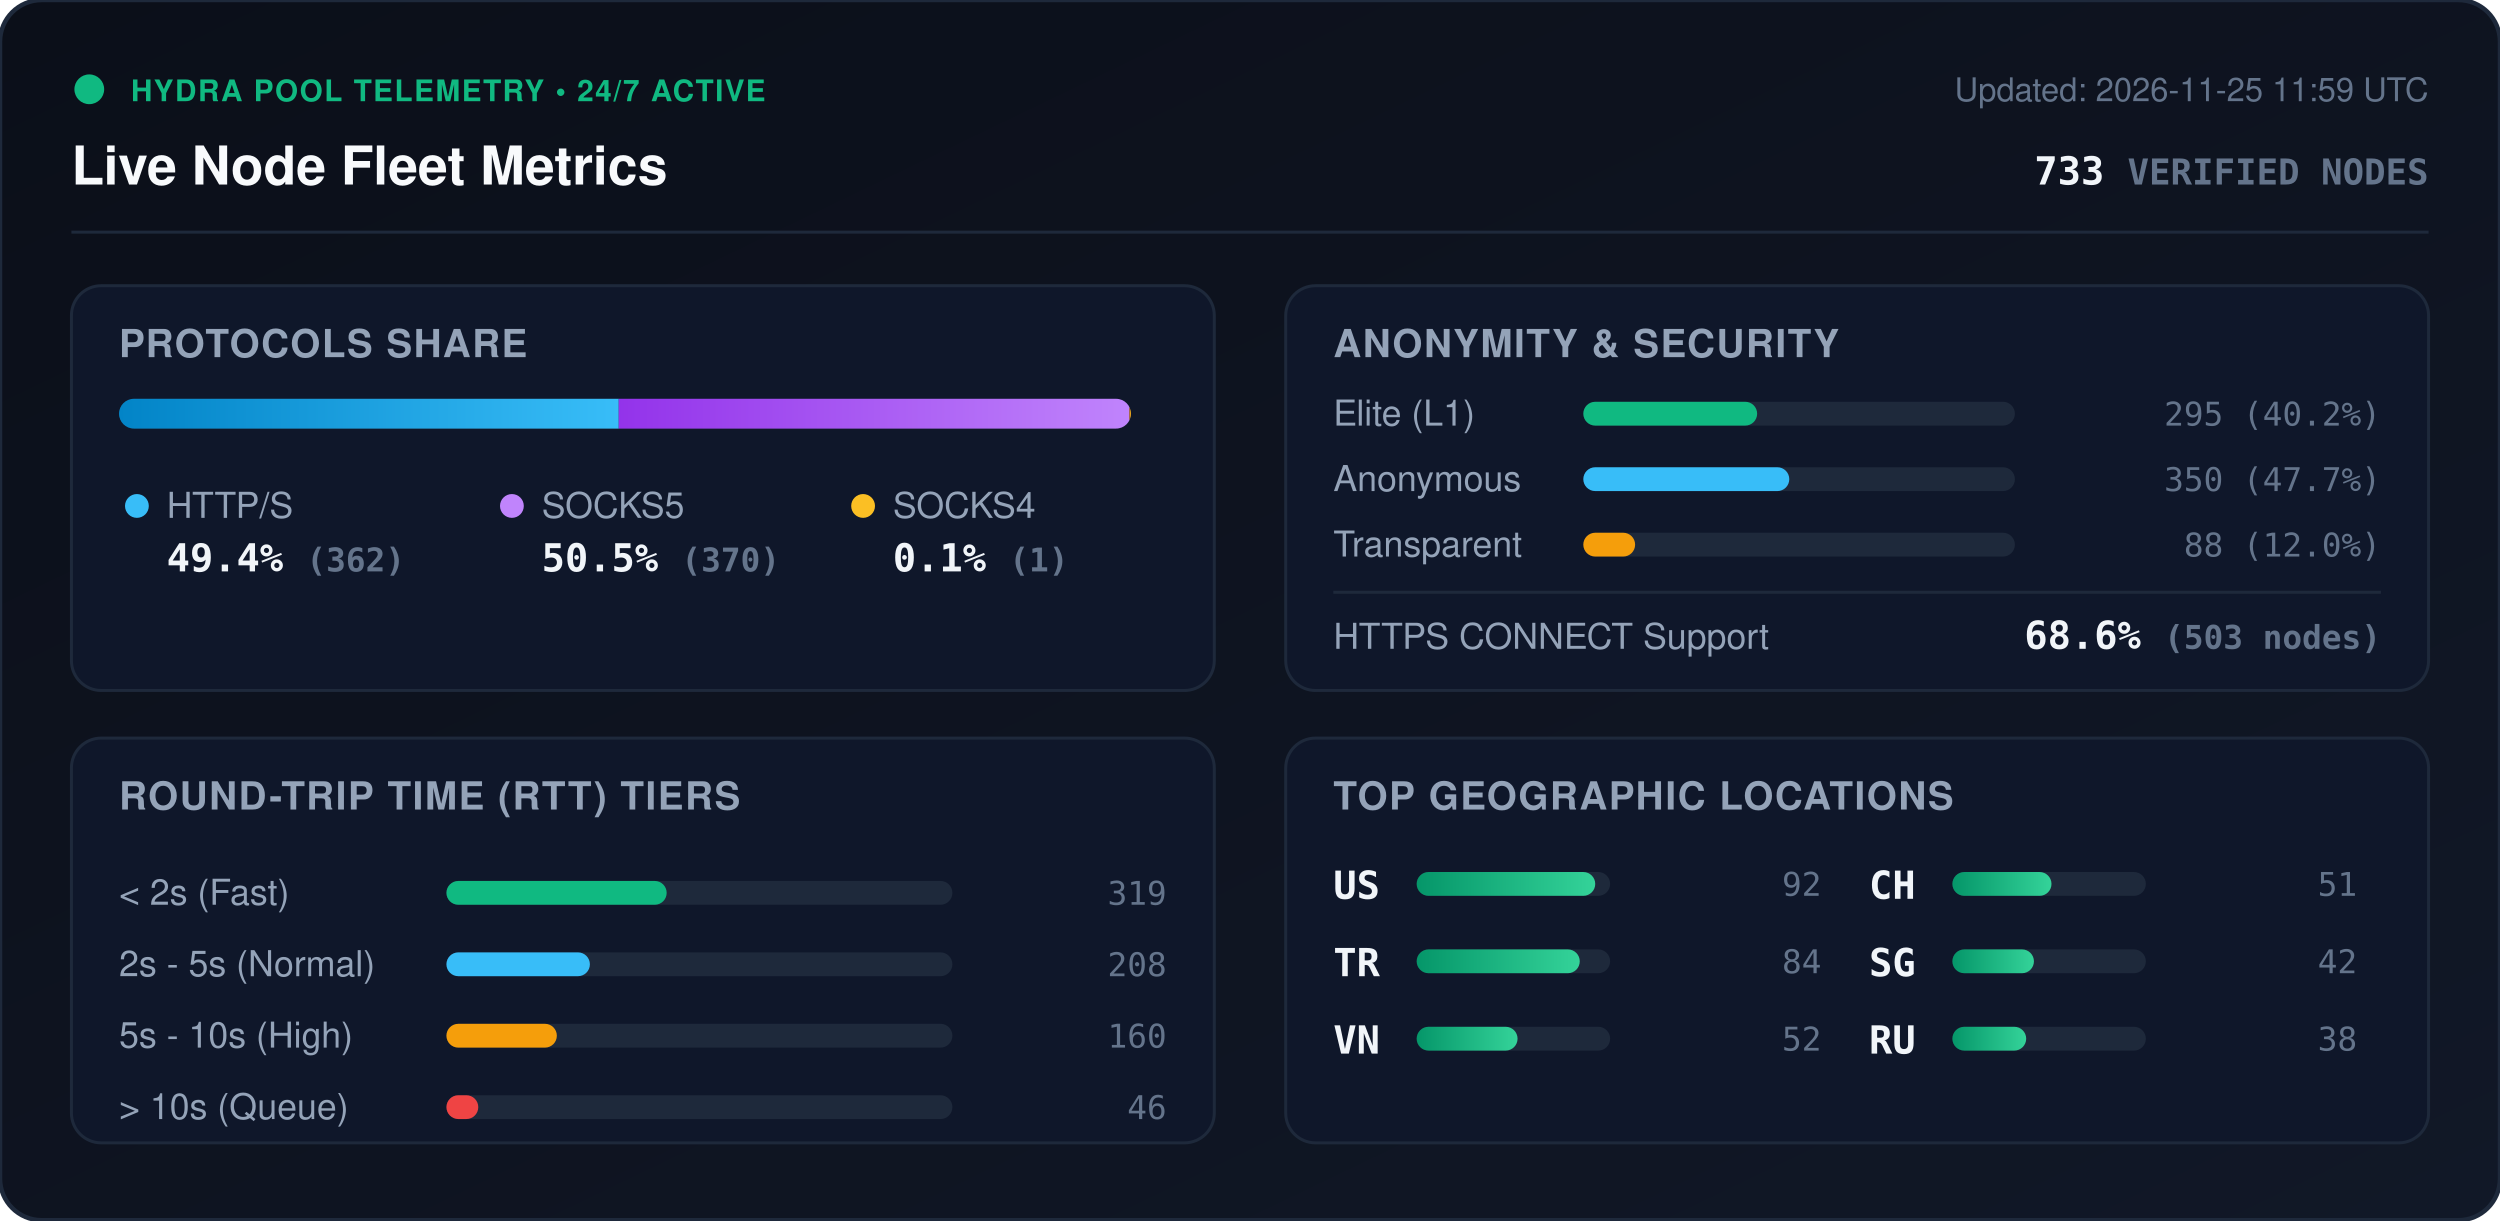
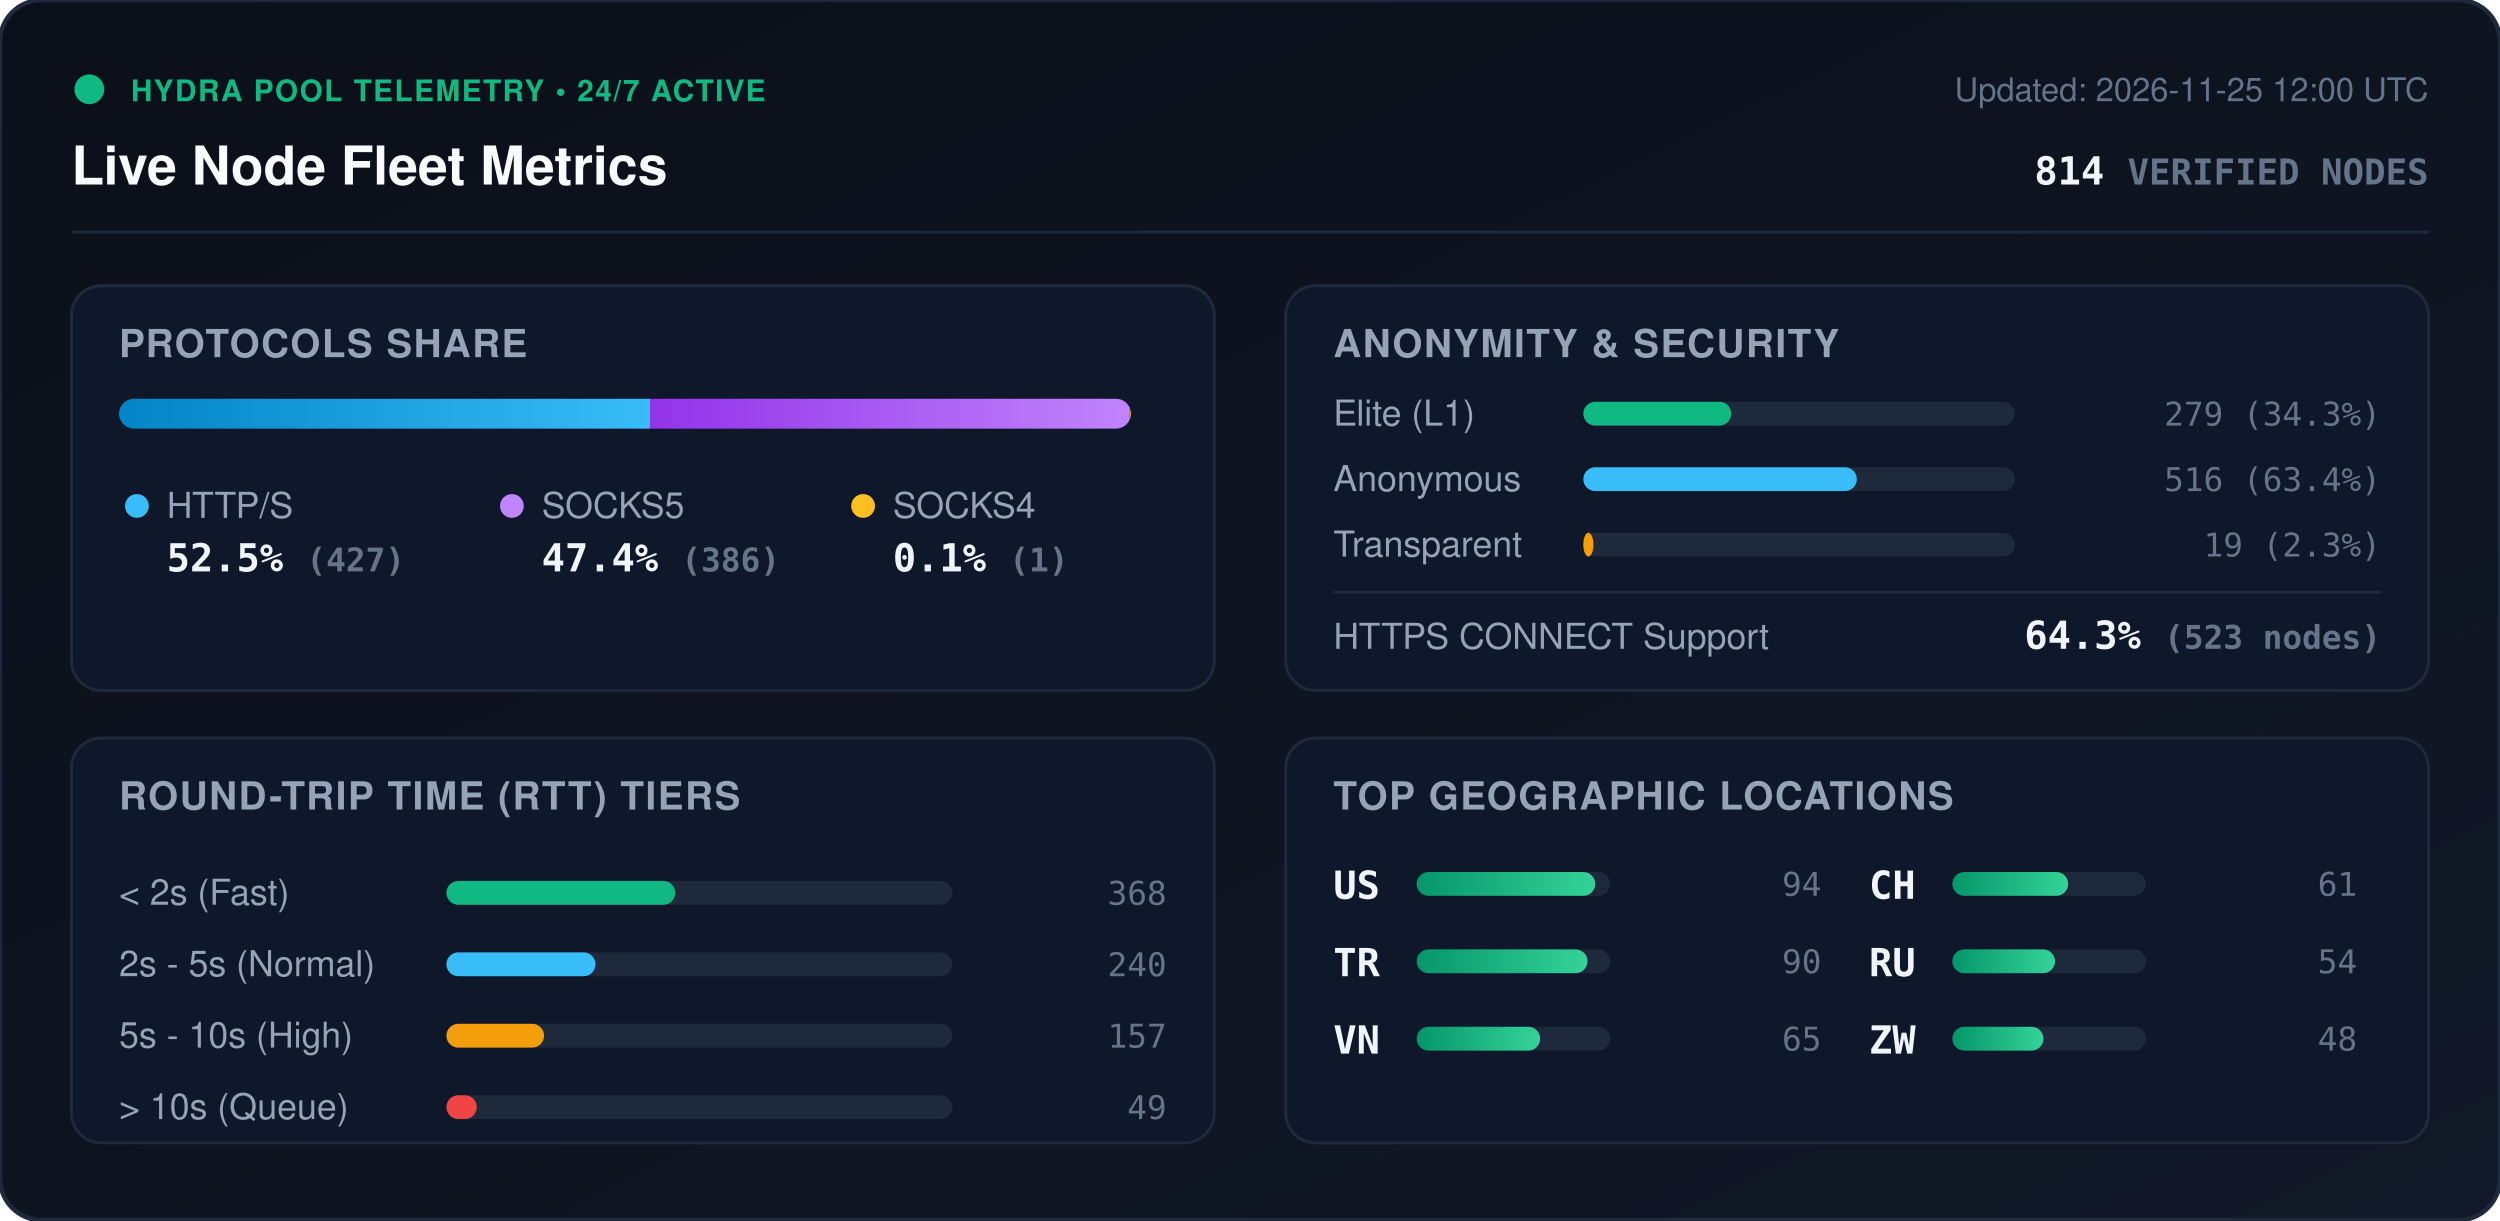
<svg xmlns="http://www.w3.org/2000/svg" viewBox="0 0 840 410" width="840" height="410" style="max-width: 100%; height: auto;">
  <defs>
    <linearGradient id="bg" x1="0%" y1="0%" x2="100%" y2="100%">
      <stop offset="0%" stop-color="#0b0f19" />
      <stop offset="100%" stop-color="#111827" />
    </linearGradient>
    <linearGradient id="bar-http" x1="0%" y1="0%" x2="100%" y2="0%">
      <stop offset="0%" stop-color="#0284c7" />
      <stop offset="100%" stop-color="#38bdf8" />
    </linearGradient>
    <linearGradient id="bar-socks5" x1="0%" y1="0%" x2="100%" y2="0%">
      <stop offset="0%" stop-color="#9333ea" />
      <stop offset="100%" stop-color="#c084fc" />
    </linearGradient>
    <linearGradient id="bar-socks4" x1="0%" y1="0%" x2="100%" y2="0%">
      <stop offset="0%" stop-color="#d97706" />
      <stop offset="100%" stop-color="#fbbf24" />
    </linearGradient>
    <linearGradient id="bar-green" x1="0%" y1="0%" x2="100%" y2="0%">
      <stop offset="0%" stop-color="#059669" />
      <stop offset="100%" stop-color="#34d399" />
    </linearGradient>
    <clipPath id="prog-track-clip">
      <rect width="340.0" height="10" rx="5" />
    </clipPath>
    <style>
      .title { font: 700 18px -apple-system, BlinkMacSystemFont, 'Segoe UI', Helvetica, Arial, sans-serif; fill: #f8fafc; }
      .sub { font: 500 11px -apple-system, BlinkMacSystemFont, 'Segoe UI', Helvetica, Arial, sans-serif; fill: #64748b; }
      .section-hdr { font: 600 13px -apple-system, BlinkMacSystemFont, 'Segoe UI', Helvetica, Arial, sans-serif; fill: #94a3b8; letter-spacing: 0.5px; }
      .metric-val { font: 700 13px -apple-system, BlinkMacSystemFont, 'Segoe UI', Helvetica, Arial, sans-serif; fill: #f1f5f9; }
      .metric-lbl { font: 500 12px -apple-system, BlinkMacSystemFont, 'Segoe UI', Helvetica, Arial, sans-serif; fill: #94a3b8; }
      .badge-txt { font: 700 10px -apple-system, BlinkMacSystemFont, 'Segoe UI', Helvetica, Arial, sans-serif; fill: #10b981; letter-spacing: 0.5px; }
      .mono { font-family: ui-monospace, SFMono-Regular, Menlo, Monaco, Consolas, monospace; }
      .pulse { animation: beacon 2s infinite ease-in-out; }
      @keyframes beacon { 0%, 100% { opacity: 1; } 50% { opacity: 0.35; } }
    </style>
  </defs>
  <rect width="840" height="410" rx="14" fill="url(#bg)" stroke="#1e293b" stroke-width="1.5" />
  <g transform="translate(24, 24)">
    <circle cx="6" cy="6" r="5" fill="#10b981" class="pulse" />
    <text x="20" y="10" class="badge-txt">HYDRA POOL TELEMETRY • 24/7 ACTIVE</text>
    <text x="0" y="38" class="title">Live Node Fleet Metrics</text>
-     <text x="792" y="10" text-anchor="end" class="sub">Updated: 2026-11-25 11:59 UTC</text>
-     <text x="792" y="38" text-anchor="end" class="metric-val mono" fill="#38bdf8">733 <tspan font-size="12" fill="#64748b">VERIFIED NODES</tspan>
+     <text x="792" y="10" text-anchor="end" class="sub">Updated: 2026-11-25 12:00 UTC</text>
+     <text x="792" y="38" text-anchor="end" class="metric-val mono" fill="#38bdf8">814 <tspan font-size="12" fill="#64748b">VERIFIED NODES</tspan>
    </text>
  </g>
  <line x1="24" y1="78" x2="816" y2="78" stroke="#1e293b" stroke-width="1" />
  <g transform="translate(24, 96)">
    <rect width="384" height="136" rx="10" fill="#0f172a" stroke="#1e293b" />
    <text x="16" y="24" class="section-hdr">PROTOCOLS SHARE</text>
    <g transform="translate(16, 38)">
      <rect width="340.0" height="10" rx="5" fill="#1e293b" />
      <g clip-path="url(#prog-track-clip)">
-         <rect x="0" width="167.9" height="10" fill="url(#bar-http)" />
-         <rect x="167.9" width="171.6" height="10" fill="url(#bar-socks5)" />
-         <rect x="339.5" width="0.5" height="10" fill="url(#bar-socks4)" />
+         <rect x="0" width="178.4" height="10" fill="url(#bar-http)" />
+         <rect x="178.4" width="161.2" height="10" fill="url(#bar-socks5)" />
+         <rect x="339.6" width="0.4" height="10" fill="url(#bar-socks4)" />
      </g>
    </g>
    <g transform="translate(16, 68)">
      <circle cx="6" cy="6" r="4" fill="#38bdf8" />
      <text x="16" y="10" class="metric-lbl">HTTP/S</text>
-       <text x="16" y="28" class="metric-val mono">49.4% <tspan font-size="11" fill="#64748b">(362)</tspan>
+       <text x="16" y="28" class="metric-val mono">52.5% <tspan font-size="11" fill="#64748b">(427)</tspan>
      </text>
      <circle cx="132" cy="6" r="4" fill="#c084fc" />
      <text x="142" y="10" class="metric-lbl">SOCKS5</text>
-       <text x="142" y="28" class="metric-val mono">50.5% <tspan font-size="11" fill="#64748b">(370)</tspan>
+       <text x="142" y="28" class="metric-val mono">47.4% <tspan font-size="11" fill="#64748b">(386)</tspan>
      </text>
      <circle cx="250" cy="6" r="4" fill="#fbbf24" />
      <text x="260" y="10" class="metric-lbl">SOCKS4</text>
      <text x="260" y="28" class="metric-val mono">0.1% <tspan font-size="11" fill="#64748b">(1)</tspan>
      </text>
    </g>
  </g>
  <g transform="translate(432, 96)">
    <rect width="384" height="136" rx="10" fill="#0f172a" stroke="#1e293b" />
    <text x="16" y="24" class="section-hdr">ANONYMITY &amp; SECURITY</text>
    <text x="16" y="47" class="metric-lbl">Elite (L1)</text>
    <rect x="100" y="39" width="145.0" height="8" rx="4" fill="#1e293b" />
-     <rect x="100" y="39" width="58.4" height="8" rx="4" fill="#10b981" />
-     <text x="368" y="47" text-anchor="end" class="mono sub" fill="#e2e8f0">295 (40.2%)</text>
+     <rect x="100" y="39" width="49.7" height="8" rx="4" fill="#10b981" />
+     <text x="368" y="47" text-anchor="end" class="mono sub" fill="#e2e8f0">279 (34.3%)</text>
    <text x="16" y="69" class="metric-lbl">Anonymous</text>
    <rect x="100" y="61" width="145.0" height="8" rx="4" fill="#1e293b" />
-     <rect x="100" y="61" width="69.2" height="8" rx="4" fill="#38bdf8" />
-     <text x="368" y="69" text-anchor="end" class="mono sub" fill="#e2e8f0">350 (47.7%)</text>
+     <rect x="100" y="61" width="91.9" height="8" rx="4" fill="#38bdf8" />
+     <text x="368" y="69" text-anchor="end" class="mono sub" fill="#e2e8f0">516 (63.4%)</text>
    <text x="16" y="91" class="metric-lbl">Transparent</text>
    <rect x="100" y="83" width="145.0" height="8" rx="4" fill="#1e293b" />
-     <rect x="100" y="83" width="17.4" height="8" rx="4" fill="#f59e0b" />
-     <text x="368" y="91" text-anchor="end" class="mono sub" fill="#e2e8f0">88 (12.0%)</text>
+     <rect x="100" y="83" width="3.4" height="8" rx="4" fill="#f59e0b" />
+     <text x="368" y="91" text-anchor="end" class="mono sub" fill="#e2e8f0">19 (2.3%)</text>
    <line x1="16" y1="103" x2="368" y2="103" stroke="#1e293b" stroke-width="1" />
    <text x="16" y="122" class="metric-lbl">HTTPS CONNECT Support</text>
-     <text x="368" y="122" text-anchor="end" class="metric-val mono" fill="#34d399">68.6% <tspan font-size="11" fill="#64748b">(503 nodes)</tspan>
+     <text x="368" y="122" text-anchor="end" class="metric-val mono" fill="#34d399">64.3% <tspan font-size="11" fill="#64748b">(523 nodes)</tspan>
    </text>
  </g>
  <g transform="translate(24, 248)">
    <rect width="384" height="136" rx="10" fill="#0f172a" stroke="#1e293b" />
    <text x="16" y="24" class="section-hdr">ROUND-TRIP TIME (RTT) TIERS</text>
    <g transform="translate(16, 42)">
      <text x="0" y="14" class="metric-lbl">&lt; 2s (Fast)</text>
      <rect x="110" y="6" width="170" height="8" rx="4" fill="#1e293b" />
-       <rect x="110" y="6" width="74.0" height="8" rx="4" fill="#10b981" />
-       <text x="352" y="14" text-anchor="end" class="mono sub">319</text>
+       <rect x="110" y="6" width="76.9" height="8" rx="4" fill="#10b981" />
+       <text x="352" y="14" text-anchor="end" class="mono sub">368</text>
      <text x="0" y="38" class="metric-lbl">2s - 5s (Normal)</text>
      <rect x="110" y="30" width="170" height="8" rx="4" fill="#1e293b" />
-       <rect x="110" y="30" width="48.2" height="8" rx="4" fill="#38bdf8" />
-       <text x="352" y="38" text-anchor="end" class="mono sub">208</text>
+       <rect x="110" y="30" width="50.1" height="8" rx="4" fill="#38bdf8" />
+       <text x="352" y="38" text-anchor="end" class="mono sub">240</text>
      <text x="0" y="62" class="metric-lbl">5s - 10s (High)</text>
      <rect x="110" y="54" width="170" height="8" rx="4" fill="#1e293b" />
-       <rect x="110" y="54" width="37.1" height="8" rx="4" fill="#f59e0b" />
-       <text x="352" y="62" text-anchor="end" class="mono sub">160</text>
+       <rect x="110" y="54" width="32.8" height="8" rx="4" fill="#f59e0b" />
+       <text x="352" y="62" text-anchor="end" class="mono sub">157</text>
      <text x="0" y="86" class="metric-lbl">&gt; 10s (Queue)</text>
      <rect x="110" y="78" width="170" height="8" rx="4" fill="#1e293b" />
-       <rect x="110" y="78" width="10.7" height="8" rx="4" fill="#ef4444" />
-       <text x="352" y="86" text-anchor="end" class="mono sub">46</text>
+       <rect x="110" y="78" width="10.2" height="8" rx="4" fill="#ef4444" />
+       <text x="352" y="86" text-anchor="end" class="mono sub">49</text>
    </g>
  </g>
  <g transform="translate(432, 248)">
    <rect width="384" height="136" rx="10" fill="#0f172a" stroke="#1e293b" />
    <text x="16" y="24" class="section-hdr">TOP GEOGRAPHIC LOCATIONS</text>
    <g transform="translate(16, 42)">
      <g transform="translate(0, 0)">
        <text x="0" y="12" class="mono metric-val" font-size="12">US</text>
        <rect x="28" y="3" width="65" height="8" rx="4" fill="#1e293b" />
        <rect x="28" y="3" width="60.0" height="8" rx="4" fill="url(#bar-green)" />
-         <text x="164" y="11" text-anchor="end" class="mono sub">92</text>
+         <text x="164" y="11" text-anchor="end" class="mono sub">94</text>
      </g>
      <g transform="translate(0, 26)">
        <text x="0" y="12" class="mono metric-val" font-size="12">TR</text>
        <rect x="28" y="3" width="65" height="8" rx="4" fill="#1e293b" />
-         <rect x="28" y="3" width="54.8" height="8" rx="4" fill="url(#bar-green)" />
-         <text x="164" y="11" text-anchor="end" class="mono sub">84</text>
+         <rect x="28" y="3" width="57.4" height="8" rx="4" fill="url(#bar-green)" />
+         <text x="164" y="11" text-anchor="end" class="mono sub">90</text>
      </g>
      <g transform="translate(0, 52)">
        <text x="0" y="12" class="mono metric-val" font-size="12">VN</text>
        <rect x="28" y="3" width="65" height="8" rx="4" fill="#1e293b" />
-         <rect x="28" y="3" width="33.9" height="8" rx="4" fill="url(#bar-green)" />
-         <text x="164" y="11" text-anchor="end" class="mono sub">52</text>
+         <rect x="28" y="3" width="41.5" height="8" rx="4" fill="url(#bar-green)" />
+         <text x="164" y="11" text-anchor="end" class="mono sub">65</text>
      </g>
      <g transform="translate(180, 0)">
        <text x="0" y="12" class="mono metric-val" font-size="12">CH</text>
        <rect x="28" y="3" width="65" height="8" rx="4" fill="#1e293b" />
-         <rect x="28" y="3" width="33.3" height="8" rx="4" fill="url(#bar-green)" />
-         <text x="164" y="11" text-anchor="end" class="mono sub">51</text>
+         <rect x="28" y="3" width="38.9" height="8" rx="4" fill="url(#bar-green)" />
+         <text x="164" y="11" text-anchor="end" class="mono sub">61</text>
      </g>
      <g transform="translate(180, 26)">
-         <text x="0" y="12" class="mono metric-val" font-size="12">SG</text>
+         <text x="0" y="12" class="mono metric-val" font-size="12">RU</text>
        <rect x="28" y="3" width="65" height="8" rx="4" fill="#1e293b" />
-         <rect x="28" y="3" width="27.4" height="8" rx="4" fill="url(#bar-green)" />
-         <text x="164" y="11" text-anchor="end" class="mono sub">42</text>
+         <rect x="28" y="3" width="34.5" height="8" rx="4" fill="url(#bar-green)" />
+         <text x="164" y="11" text-anchor="end" class="mono sub">54</text>
      </g>
      <g transform="translate(180, 52)">
-         <text x="0" y="12" class="mono metric-val" font-size="12">RU</text>
+         <text x="0" y="12" class="mono metric-val" font-size="12">ZW</text>
        <rect x="28" y="3" width="65" height="8" rx="4" fill="#1e293b" />
-         <rect x="28" y="3" width="24.8" height="8" rx="4" fill="url(#bar-green)" />
-         <text x="164" y="11" text-anchor="end" class="mono sub">38</text>
+         <rect x="28" y="3" width="30.6" height="8" rx="4" fill="url(#bar-green)" />
+         <text x="164" y="11" text-anchor="end" class="mono sub">48</text>
      </g>
    </g>
  </g>
</svg>
